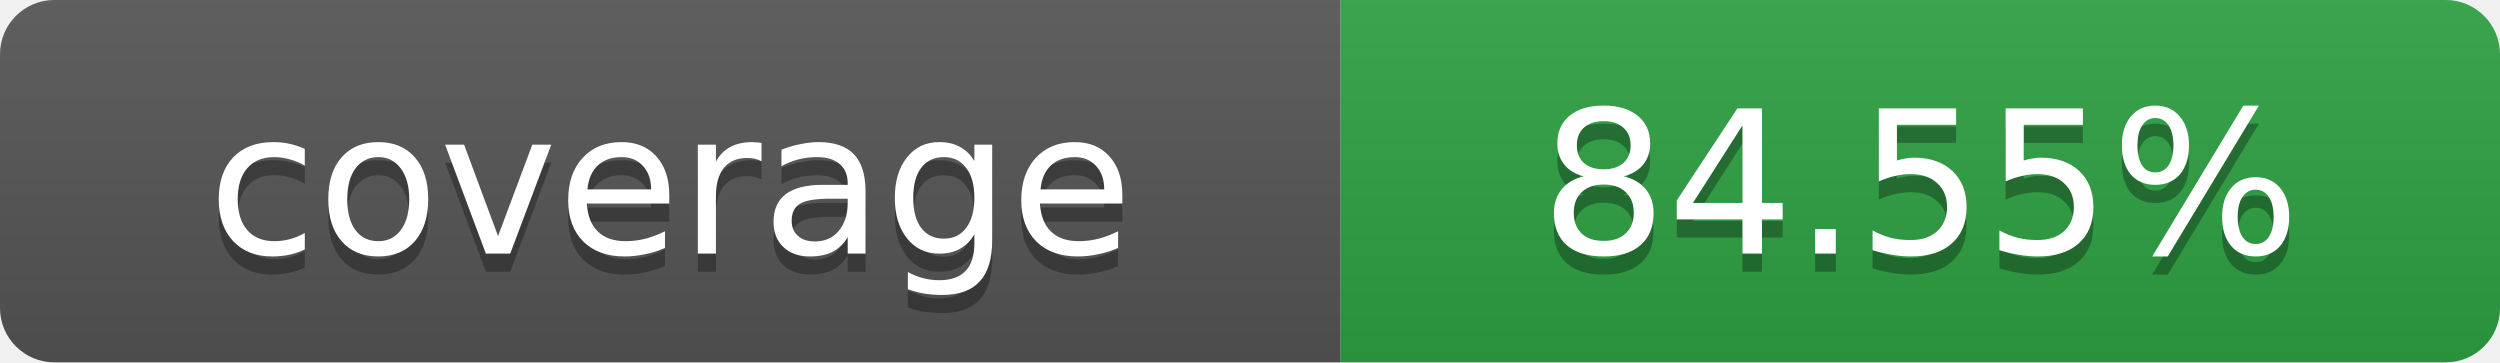
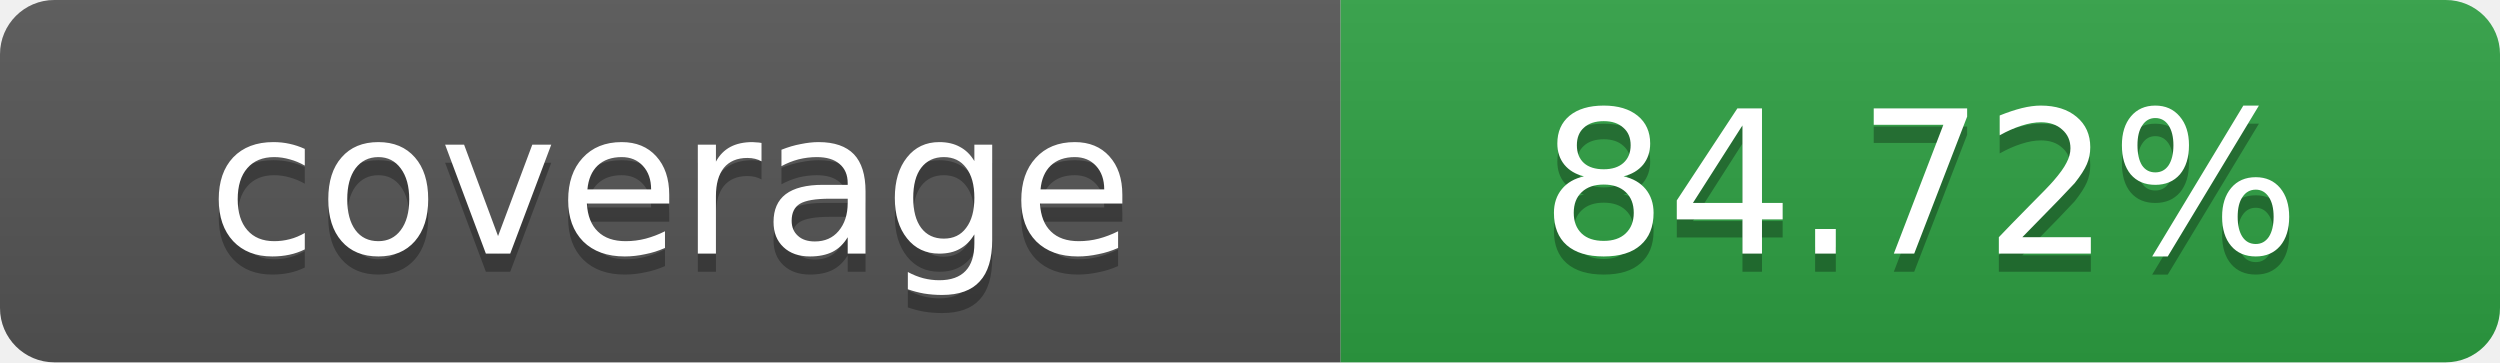
- <svg xmlns="http://www.w3.org/2000/svg" width="138" height="20" role="img" aria-label="coverage: 84.55%">
+ <svg xmlns="http://www.w3.org/2000/svg" width="138" height="20" role="img" aria-label="coverage: 84.72%">
  <linearGradient id="s" x2="0" y2="100%">
    <stop offset="0" stop-color="#bbb" stop-opacity=".1" />
    <stop offset="1" stop-opacity=".1" />
  </linearGradient>
  <clipPath id="r">
    <rect width="138" height="20" rx="3" fill="#fff" />
  </clipPath>
  <g clip-path="url(#r)">
    <rect width="74" height="20" fill="#555" />
    <rect x="74" width="64" height="20" fill="#2ea043" />
    <rect width="138" height="20" fill="url(#s)" />
  </g>
  <g fill="#fff" text-anchor="middle" font-family="Verdana,Geneva,DejaVu Sans,sans-serif" font-size="11">
    <text x="37" y="15" fill="#010101" fill-opacity=".3">coverage</text>
    <text x="37" y="14">coverage</text>
-     <text x="106" y="15" fill="#010101" fill-opacity=".3">84.55%</text>
-     <text x="106" y="14">84.55%</text>
+     <text x="106" y="15" fill="#010101" fill-opacity=".3">84.72%</text>
+     <text x="106" y="14">84.72%</text>
  </g>
</svg>
